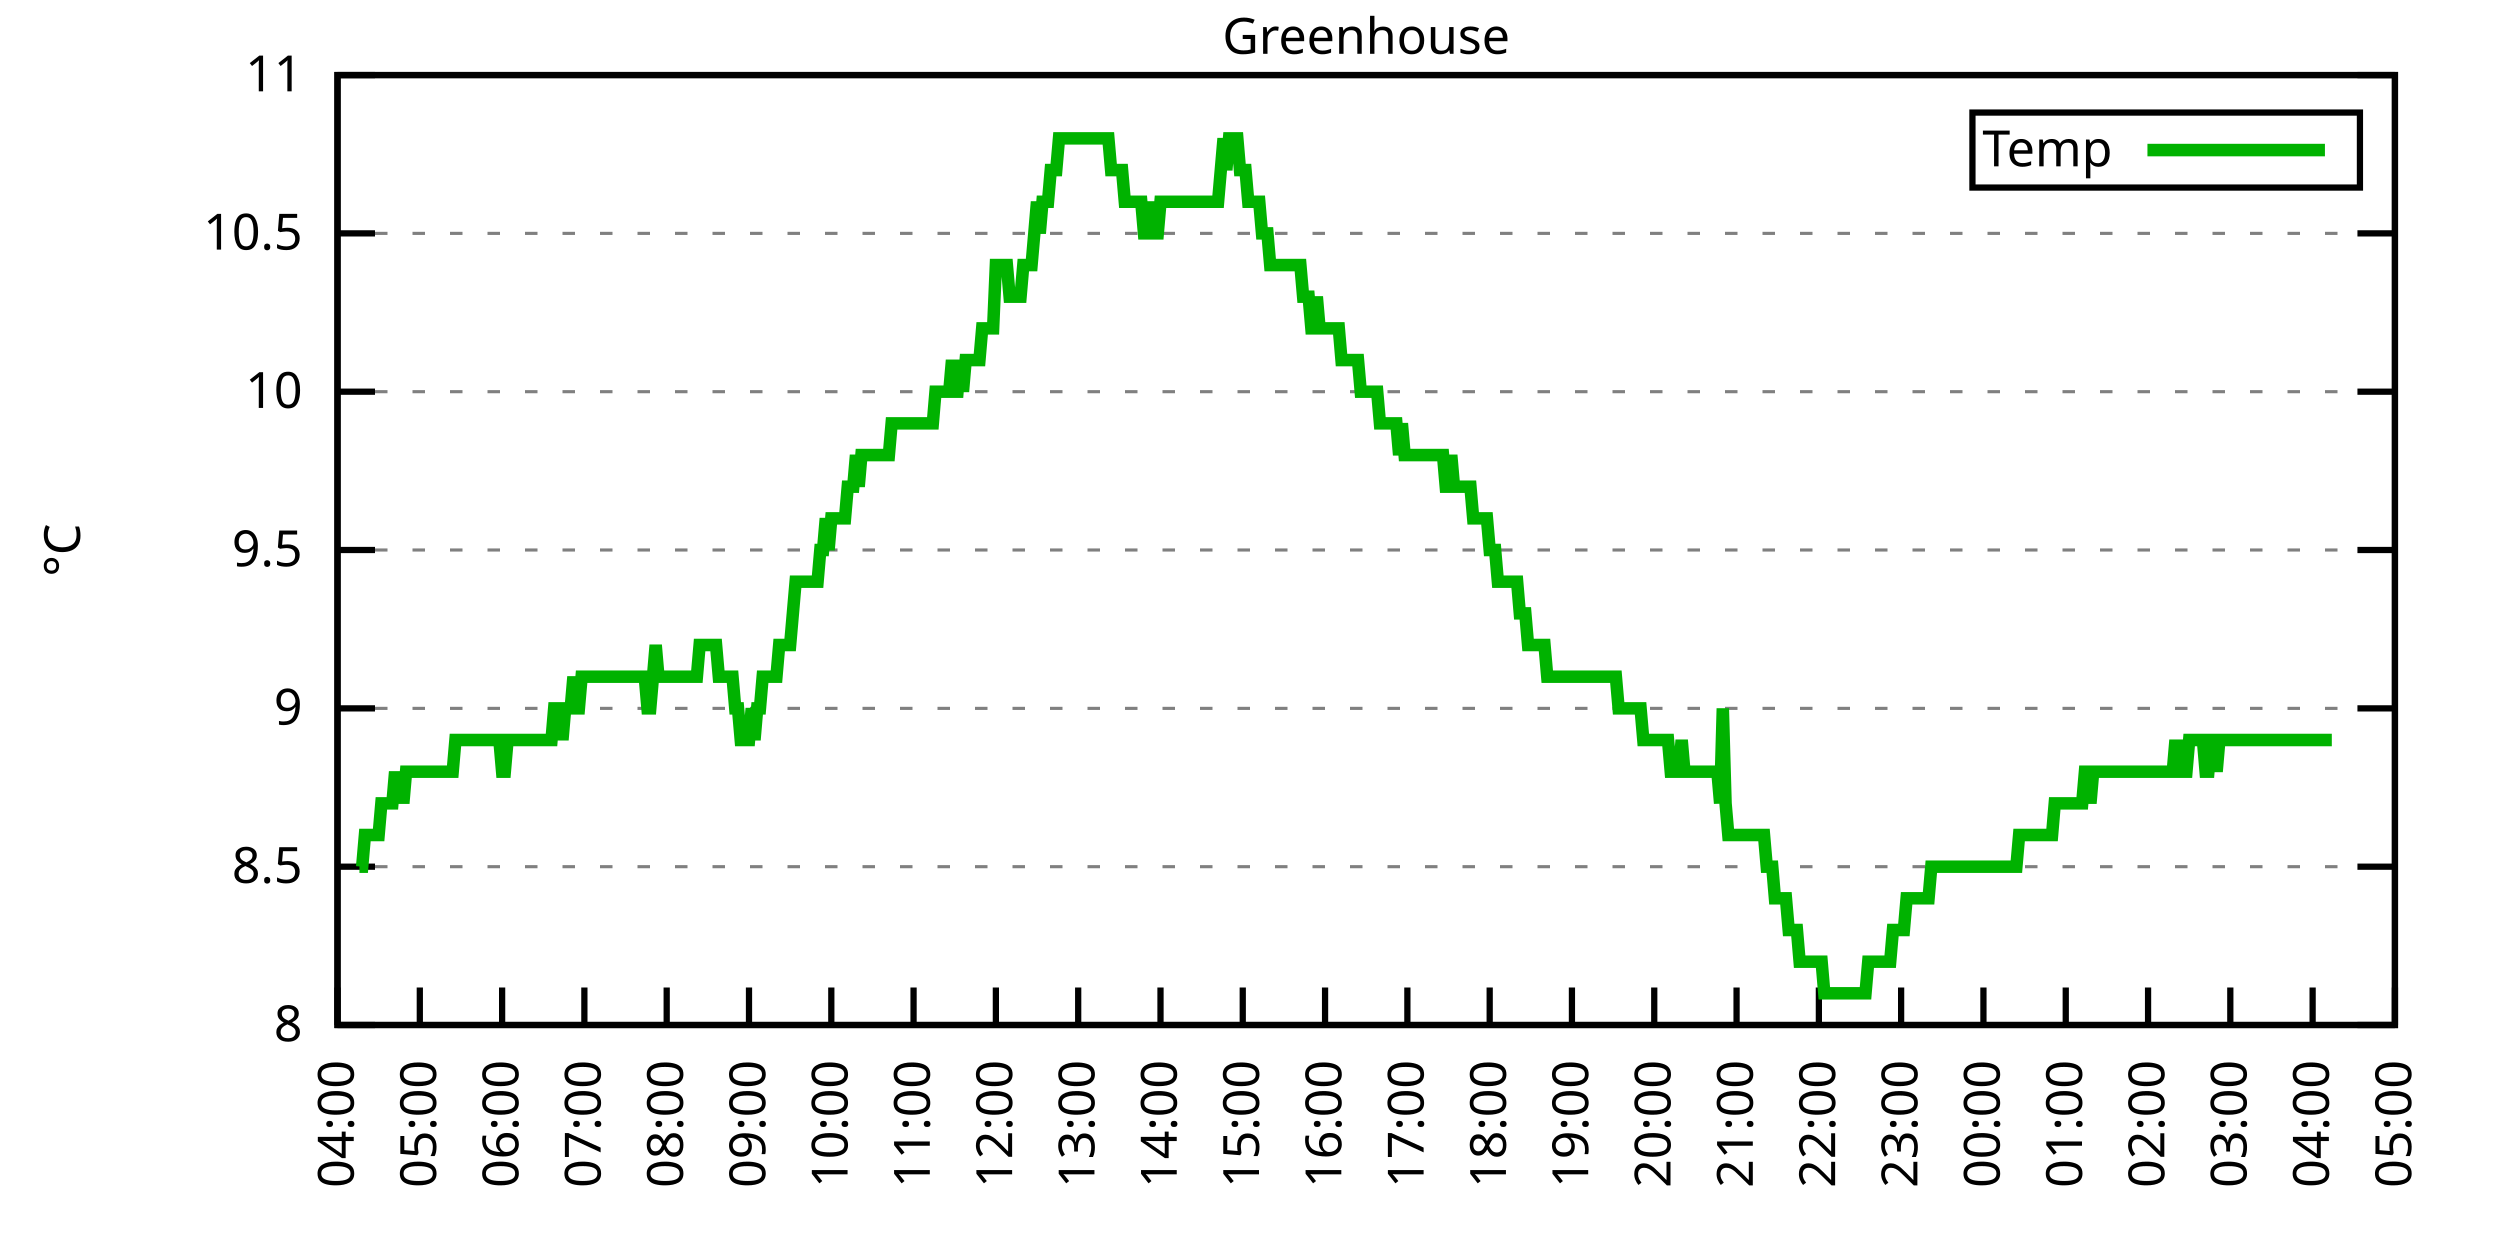
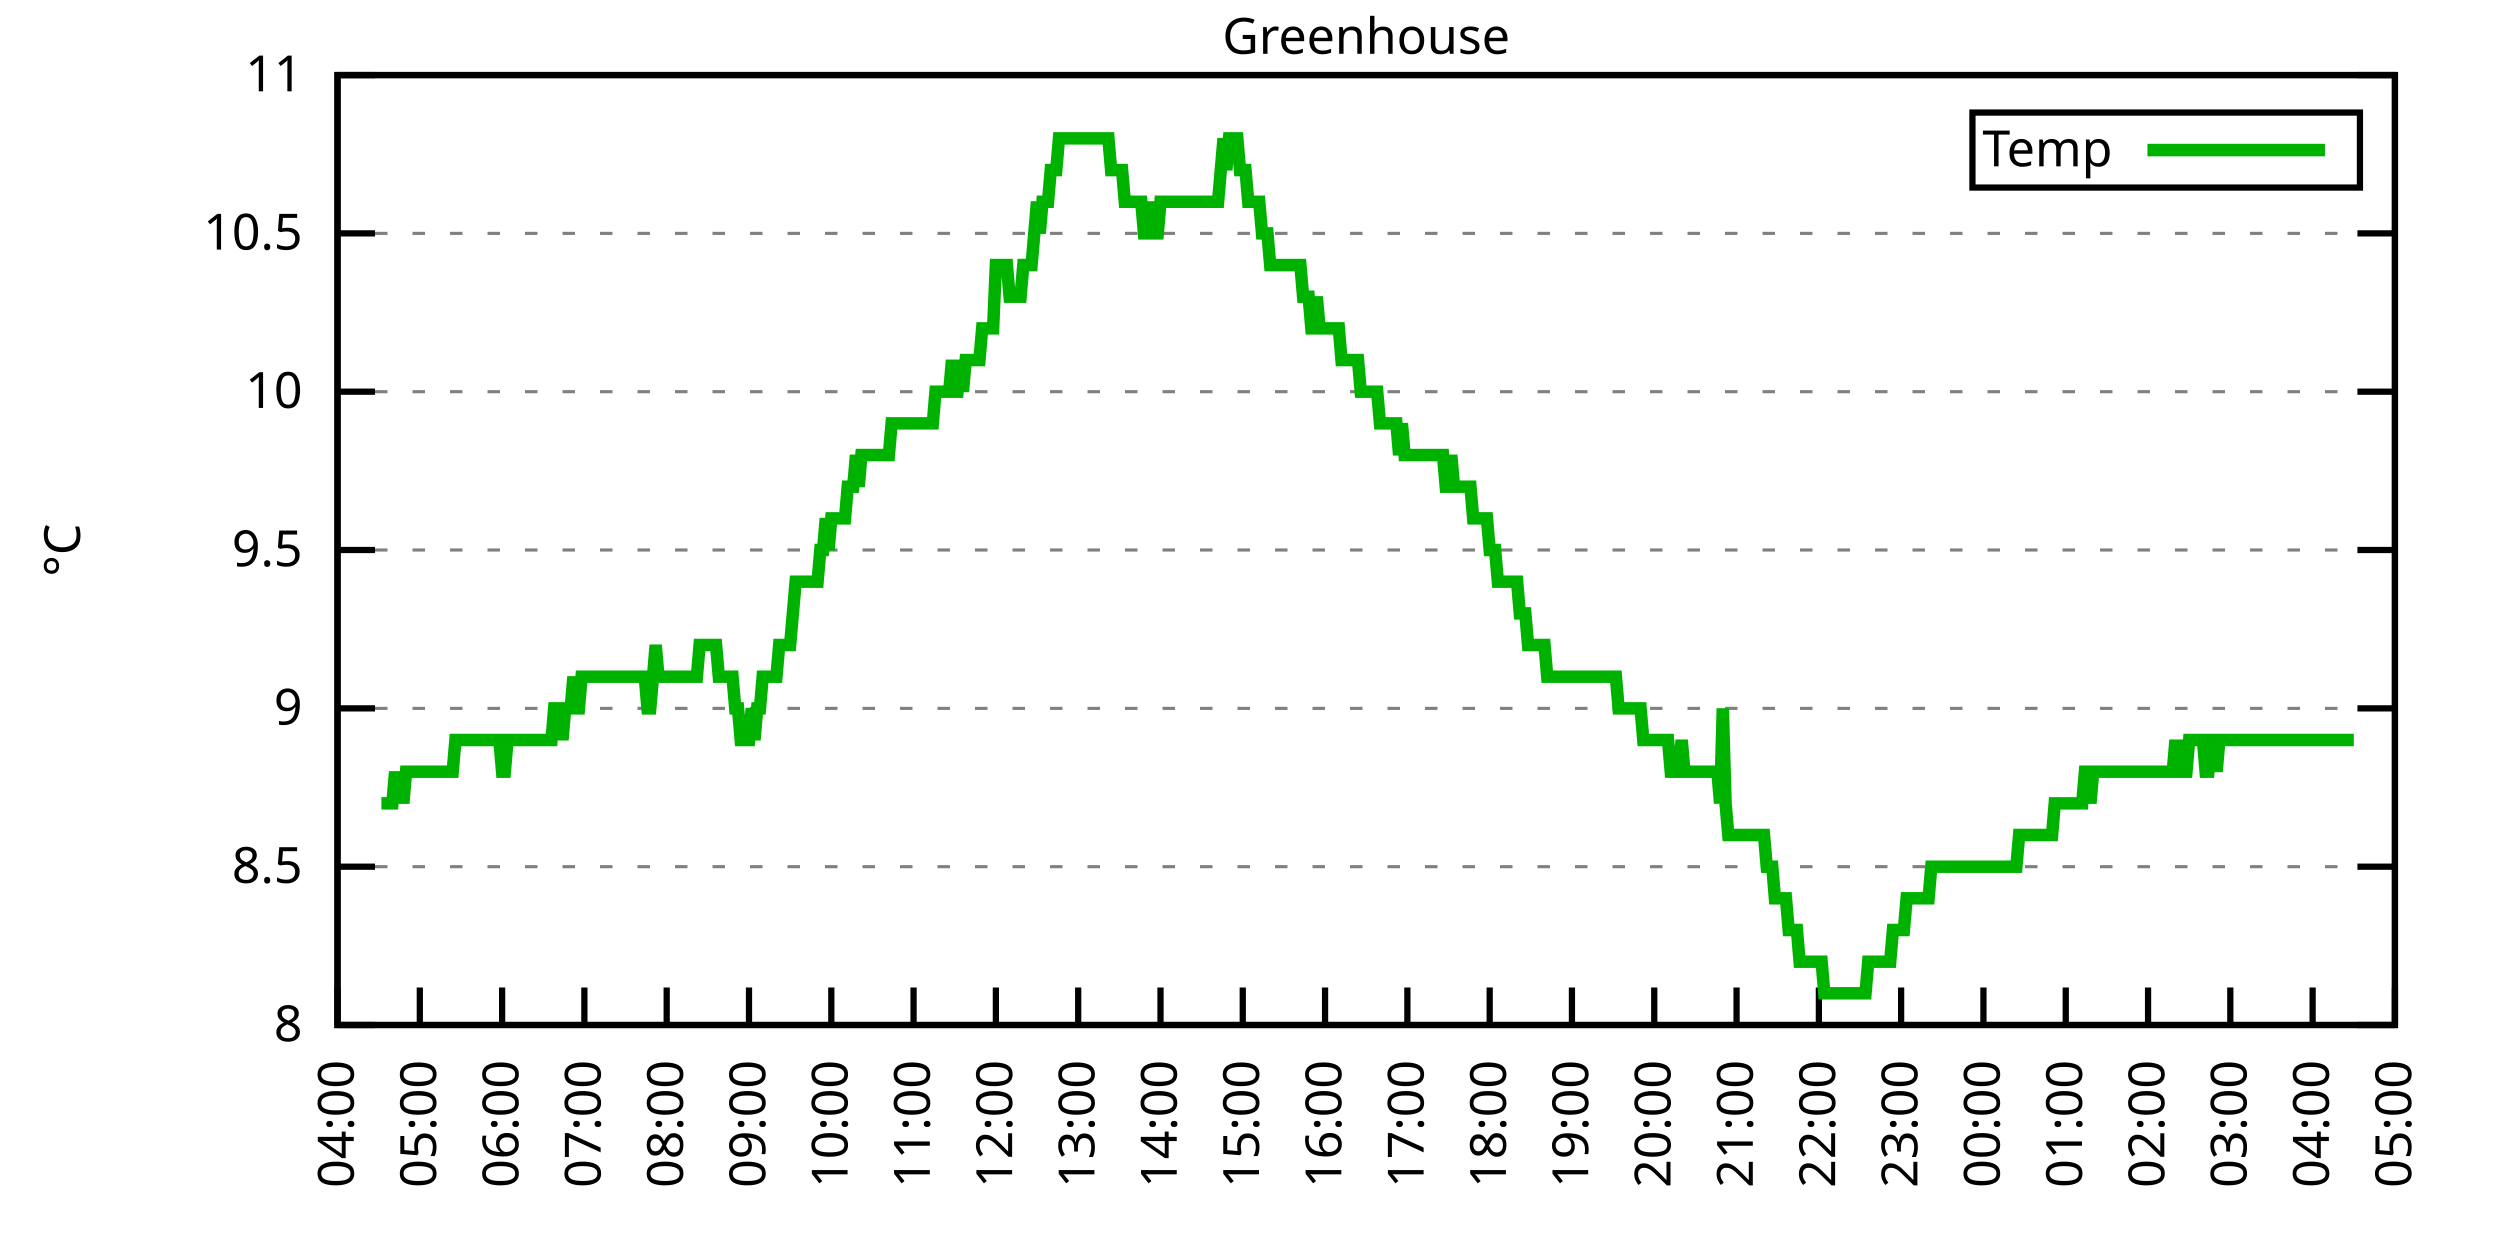
<svg xmlns="http://www.w3.org/2000/svg" xmlns:xlink="http://www.w3.org/1999/xlink" width="400" height="200" viewBox="0 0 400 200">
  <g id="gnuplot_canvas">
    <rect x="0" y="0" width="400" height="200" fill="none" />
    <defs>
      <circle id="gpDot" r="0.5" stroke-width="0.5" stroke="currentColor" />
      <path id="gpPt0" stroke-width="0.333" stroke="currentColor" d="M-1,0 h2 M0,-1 v2" />
      <path id="gpPt1" stroke-width="0.333" stroke="currentColor" d="M-1,-1 L1,1 M1,-1 L-1,1" />
      <path id="gpPt2" stroke-width="0.333" stroke="currentColor" d="M-1,0 L1,0 M0,-1 L0,1 M-1,-1 L1,1 M-1,1 L1,-1" />
      <rect id="gpPt3" stroke-width="0.333" stroke="currentColor" x="-1" y="-1" width="2" height="2" />
      <rect id="gpPt4" stroke-width="0.333" stroke="currentColor" fill="currentColor" x="-1" y="-1" width="2" height="2" />
      <circle id="gpPt5" stroke-width="0.333" stroke="currentColor" cx="0" cy="0" r="1" />
      <use xlink:href="#gpPt5" id="gpPt6" fill="currentColor" stroke="none" />
      <path id="gpPt7" stroke-width="0.333" stroke="currentColor" d="M0,-1.33 L-1.33,0.67 L1.33,0.67 z" />
      <use xlink:href="#gpPt7" id="gpPt8" fill="currentColor" stroke="none" />
      <use xlink:href="#gpPt7" id="gpPt9" stroke="currentColor" transform="rotate(180)" />
      <use xlink:href="#gpPt9" id="gpPt10" fill="currentColor" stroke="none" />
      <use xlink:href="#gpPt3" id="gpPt11" stroke="currentColor" transform="rotate(45)" />
      <use xlink:href="#gpPt11" id="gpPt12" fill="currentColor" stroke="none" />
      <path id="gpPt13" stroke-width="0.333" stroke="currentColor" d="M0,1.330 L1.265,0.411 L0.782,-1.067 L-0.782,-1.076 L-1.265,0.411 z" />
      <use xlink:href="#gpPt13" id="gpPt14" fill="currentColor" stroke="none" />
      <filter id="textbox" filterUnits="objectBoundingBox" x="0" y="0" height="1" width="1">
        <feFlood flood-color="white" flood-opacity="1" result="bgnd" />
        <feComposite in="SourceGraphic" in2="bgnd" operator="atop" />
      </filter>
      <filter id="greybox" filterUnits="objectBoundingBox" x="0" y="0" height="1" width="1">
        <feFlood flood-color="lightgrey" flood-opacity="1" result="grey" />
        <feComposite in="SourceGraphic" in2="grey" operator="atop" />
      </filter>
    </defs>
    <g fill="none" color="white" stroke="currentColor" stroke-width="1.00" stroke-linecap="butt" stroke-linejoin="miter">
</g>
    <g fill="none" color="black" stroke="currentColor" stroke-width="1.00" stroke-linecap="butt" stroke-linejoin="miter">
      <g stroke="none" shape-rendering="crispEdges">
        <polygon fill="rgb(255, 255, 255)" points="54.00,164.00 383.18,164.00 383.18,12.02 54.00,12.02 " />
      </g>
    </g>
    <g fill="none" color="black" stroke="currentColor" stroke-width="1.00" stroke-linecap="butt" stroke-linejoin="miter">
</g>
    <g fill="none" color="black" stroke="black" stroke-width="0.50" stroke-linecap="butt" stroke-linejoin="miter">
</g>
    <g fill="none" color="gray" stroke="currentColor" stroke-width="0.50" stroke-linecap="butt" stroke-linejoin="miter">
      <path stroke="gray" stroke-dasharray="2,4" class="gridline" d="M54.00,164.00 L383.19,164.00  " />
    </g>
    <g fill="none" color="gray" stroke="gray" stroke-width="1.00" stroke-linecap="butt" stroke-linejoin="miter">
</g>
    <g fill="none" color="black" stroke="currentColor" stroke-width="1.00" stroke-linecap="butt" stroke-linejoin="miter">
      <path stroke="black" d="M54.00,164.00 L60.00,164.00 M383.19,164.00 L377.19,164.00  " />
      <g transform="translate(48.40,166.60)" stroke="none" fill="black" font-family="Sans" font-size="8.00" text-anchor="end">
        <text>
          <tspan font-family="Sans"> 8</tspan>
        </text>
      </g>
    </g>
    <g fill="none" color="black" stroke="currentColor" stroke-width="1.00" stroke-linecap="butt" stroke-linejoin="miter">
</g>
    <g fill="none" color="black" stroke="black" stroke-width="0.50" stroke-linecap="butt" stroke-linejoin="miter">
</g>
    <g fill="none" color="gray" stroke="currentColor" stroke-width="0.50" stroke-linecap="butt" stroke-linejoin="miter">
      <path stroke="gray" stroke-dasharray="2,4" class="gridline" d="M54.00,138.67 L383.19,138.67  " />
    </g>
    <g fill="none" color="gray" stroke="gray" stroke-width="1.00" stroke-linecap="butt" stroke-linejoin="miter">
</g>
    <g fill="none" color="black" stroke="currentColor" stroke-width="1.00" stroke-linecap="butt" stroke-linejoin="miter">
      <path stroke="black" d="M54.00,138.67 L60.00,138.67 M383.19,138.67 L377.19,138.67  " />
      <g transform="translate(48.40,141.27)" stroke="none" fill="black" font-family="Sans" font-size="8.00" text-anchor="end">
        <text>
          <tspan font-family="Sans"> 8.5</tspan>
        </text>
      </g>
    </g>
    <g fill="none" color="black" stroke="currentColor" stroke-width="1.00" stroke-linecap="butt" stroke-linejoin="miter">
</g>
    <g fill="none" color="black" stroke="black" stroke-width="0.50" stroke-linecap="butt" stroke-linejoin="miter">
</g>
    <g fill="none" color="gray" stroke="currentColor" stroke-width="0.50" stroke-linecap="butt" stroke-linejoin="miter">
      <path stroke="gray" stroke-dasharray="2,4" class="gridline" d="M54.00,113.34 L383.19,113.34  " />
    </g>
    <g fill="none" color="gray" stroke="gray" stroke-width="1.00" stroke-linecap="butt" stroke-linejoin="miter">
</g>
    <g fill="none" color="black" stroke="currentColor" stroke-width="1.00" stroke-linecap="butt" stroke-linejoin="miter">
      <path stroke="black" d="M54.00,113.34 L60.00,113.34 M383.19,113.34 L377.19,113.34  " />
      <g transform="translate(48.40,115.94)" stroke="none" fill="black" font-family="Sans" font-size="8.00" text-anchor="end">
        <text>
          <tspan font-family="Sans"> 9</tspan>
        </text>
      </g>
    </g>
    <g fill="none" color="black" stroke="currentColor" stroke-width="1.00" stroke-linecap="butt" stroke-linejoin="miter">
</g>
    <g fill="none" color="black" stroke="black" stroke-width="0.50" stroke-linecap="butt" stroke-linejoin="miter">
</g>
    <g fill="none" color="gray" stroke="currentColor" stroke-width="0.50" stroke-linecap="butt" stroke-linejoin="miter">
      <path stroke="gray" stroke-dasharray="2,4" class="gridline" d="M54.00,88.00 L383.19,88.00  " />
    </g>
    <g fill="none" color="gray" stroke="gray" stroke-width="1.00" stroke-linecap="butt" stroke-linejoin="miter">
</g>
    <g fill="none" color="black" stroke="currentColor" stroke-width="1.00" stroke-linecap="butt" stroke-linejoin="miter">
      <path stroke="black" d="M54.00,88.00 L60.00,88.00 M383.19,88.00 L377.19,88.00  " />
      <g transform="translate(48.40,90.60)" stroke="none" fill="black" font-family="Sans" font-size="8.00" text-anchor="end">
        <text>
          <tspan font-family="Sans"> 9.5</tspan>
        </text>
      </g>
    </g>
    <g fill="none" color="black" stroke="currentColor" stroke-width="1.00" stroke-linecap="butt" stroke-linejoin="miter">
</g>
    <g fill="none" color="black" stroke="black" stroke-width="0.50" stroke-linecap="butt" stroke-linejoin="miter">
</g>
    <g fill="none" color="gray" stroke="currentColor" stroke-width="0.50" stroke-linecap="butt" stroke-linejoin="miter">
      <path stroke="gray" stroke-dasharray="2,4" class="gridline" d="M54.00,62.67 L383.19,62.67  " />
    </g>
    <g fill="none" color="gray" stroke="gray" stroke-width="1.00" stroke-linecap="butt" stroke-linejoin="miter">
</g>
    <g fill="none" color="black" stroke="currentColor" stroke-width="1.00" stroke-linecap="butt" stroke-linejoin="miter">
      <path stroke="black" d="M54.00,62.67 L60.00,62.67 M383.19,62.67 L377.19,62.67  " />
      <g transform="translate(48.40,65.27)" stroke="none" fill="black" font-family="Sans" font-size="8.00" text-anchor="end">
        <text>
          <tspan font-family="Sans"> 10</tspan>
        </text>
      </g>
    </g>
    <g fill="none" color="black" stroke="currentColor" stroke-width="1.00" stroke-linecap="butt" stroke-linejoin="miter">
</g>
    <g fill="none" color="black" stroke="black" stroke-width="0.50" stroke-linecap="butt" stroke-linejoin="miter">
</g>
    <g fill="none" color="gray" stroke="currentColor" stroke-width="0.50" stroke-linecap="butt" stroke-linejoin="miter">
      <path stroke="gray" stroke-dasharray="2,4" class="gridline" d="M54.00,37.34 L383.19,37.34  " />
    </g>
    <g fill="none" color="gray" stroke="gray" stroke-width="1.00" stroke-linecap="butt" stroke-linejoin="miter">
</g>
    <g fill="none" color="black" stroke="currentColor" stroke-width="1.00" stroke-linecap="butt" stroke-linejoin="miter">
      <path stroke="black" d="M54.00,37.34 L60.00,37.34 M383.19,37.34 L377.19,37.34  " />
      <g transform="translate(48.40,39.94)" stroke="none" fill="black" font-family="Sans" font-size="8.00" text-anchor="end">
        <text>
          <tspan font-family="Sans"> 10.5</tspan>
        </text>
      </g>
    </g>
    <g fill="none" color="black" stroke="currentColor" stroke-width="1.00" stroke-linecap="butt" stroke-linejoin="miter">
</g>
    <g fill="none" color="black" stroke="black" stroke-width="0.50" stroke-linecap="butt" stroke-linejoin="miter">
</g>
    <g fill="none" color="gray" stroke="currentColor" stroke-width="0.50" stroke-linecap="butt" stroke-linejoin="miter">
      <path stroke="gray" stroke-dasharray="2,4" class="gridline" d="M54.00,12.01 L383.19,12.01  " />
    </g>
    <g fill="none" color="gray" stroke="gray" stroke-width="1.00" stroke-linecap="butt" stroke-linejoin="miter">
</g>
    <g fill="none" color="black" stroke="currentColor" stroke-width="1.00" stroke-linecap="butt" stroke-linejoin="miter">
      <path stroke="black" d="M54.00,12.01 L60.00,12.01 M383.19,12.01 L377.19,12.01  " />
      <g transform="translate(48.40,14.61)" stroke="none" fill="black" font-family="Sans" font-size="8.00" text-anchor="end">
        <text>
          <tspan font-family="Sans"> 11</tspan>
        </text>
      </g>
    </g>
    <g fill="none" color="black" stroke="currentColor" stroke-width="1.00" stroke-linecap="butt" stroke-linejoin="miter">
      <path stroke="black" d="M54.00,164.00 L54.00,158.00  " />
      <g transform="translate(56.60,169.60) rotate(270.00)" stroke="none" fill="black" font-family="Sans" font-size="8.00" text-anchor="end">
        <text>
          <tspan font-family="Sans">04:00</tspan>
        </text>
      </g>
    </g>
    <g fill="none" color="black" stroke="currentColor" stroke-width="1.00" stroke-linecap="butt" stroke-linejoin="miter">
      <path stroke="black" d="M67.17,164.00 L67.17,158.00  " />
      <g transform="translate(69.77,169.60) rotate(270.00)" stroke="none" fill="black" font-family="Sans" font-size="8.00" text-anchor="end">
        <text>
          <tspan font-family="Sans">05:00</tspan>
        </text>
      </g>
    </g>
    <g fill="none" color="black" stroke="currentColor" stroke-width="1.00" stroke-linecap="butt" stroke-linejoin="miter">
      <path stroke="black" d="M80.34,164.00 L80.34,158.00  " />
      <g transform="translate(82.94,169.60) rotate(270.00)" stroke="none" fill="black" font-family="Sans" font-size="8.00" text-anchor="end">
        <text>
          <tspan font-family="Sans">06:00</tspan>
        </text>
      </g>
    </g>
    <g fill="none" color="black" stroke="currentColor" stroke-width="1.00" stroke-linecap="butt" stroke-linejoin="miter">
      <path stroke="black" d="M93.50,164.00 L93.50,158.00  " />
      <g transform="translate(96.10,169.60) rotate(270.00)" stroke="none" fill="black" font-family="Sans" font-size="8.00" text-anchor="end">
        <text>
          <tspan font-family="Sans">07:00</tspan>
        </text>
      </g>
    </g>
    <g fill="none" color="black" stroke="currentColor" stroke-width="1.00" stroke-linecap="butt" stroke-linejoin="miter">
      <path stroke="black" d="M106.67,164.00 L106.67,158.00  " />
      <g transform="translate(109.27,169.60) rotate(270.00)" stroke="none" fill="black" font-family="Sans" font-size="8.00" text-anchor="end">
        <text>
          <tspan font-family="Sans">08:00</tspan>
        </text>
      </g>
    </g>
    <g fill="none" color="black" stroke="currentColor" stroke-width="1.00" stroke-linecap="butt" stroke-linejoin="miter">
      <path stroke="black" d="M119.84,164.00 L119.84,158.00  " />
      <g transform="translate(122.44,169.60) rotate(270.00)" stroke="none" fill="black" font-family="Sans" font-size="8.00" text-anchor="end">
        <text>
          <tspan font-family="Sans">09:00</tspan>
        </text>
      </g>
    </g>
    <g fill="none" color="black" stroke="currentColor" stroke-width="1.00" stroke-linecap="butt" stroke-linejoin="miter">
      <path stroke="black" d="M133.01,164.00 L133.01,158.00  " />
      <g transform="translate(135.61,169.60) rotate(270.00)" stroke="none" fill="black" font-family="Sans" font-size="8.00" text-anchor="end">
        <text>
          <tspan font-family="Sans">10:00</tspan>
        </text>
      </g>
    </g>
    <g fill="none" color="black" stroke="currentColor" stroke-width="1.00" stroke-linecap="butt" stroke-linejoin="miter">
      <path stroke="black" d="M146.17,164.00 L146.17,158.00  " />
      <g transform="translate(148.77,169.60) rotate(270.00)" stroke="none" fill="black" font-family="Sans" font-size="8.00" text-anchor="end">
        <text>
          <tspan font-family="Sans">11:00</tspan>
        </text>
      </g>
    </g>
    <g fill="none" color="black" stroke="currentColor" stroke-width="1.00" stroke-linecap="butt" stroke-linejoin="miter">
      <path stroke="black" d="M159.34,164.00 L159.34,158.00  " />
      <g transform="translate(161.94,169.60) rotate(270.00)" stroke="none" fill="black" font-family="Sans" font-size="8.00" text-anchor="end">
        <text>
          <tspan font-family="Sans">12:00</tspan>
        </text>
      </g>
    </g>
    <g fill="none" color="black" stroke="currentColor" stroke-width="1.00" stroke-linecap="butt" stroke-linejoin="miter">
      <path stroke="black" d="M172.51,164.00 L172.51,158.00  " />
      <g transform="translate(175.11,169.60) rotate(270.00)" stroke="none" fill="black" font-family="Sans" font-size="8.00" text-anchor="end">
        <text>
          <tspan font-family="Sans">13:00</tspan>
        </text>
      </g>
    </g>
    <g fill="none" color="black" stroke="currentColor" stroke-width="1.00" stroke-linecap="butt" stroke-linejoin="miter">
      <path stroke="black" d="M185.68,164.00 L185.68,158.00  " />
      <g transform="translate(188.28,169.60) rotate(270.00)" stroke="none" fill="black" font-family="Sans" font-size="8.00" text-anchor="end">
        <text>
          <tspan font-family="Sans">14:00</tspan>
        </text>
      </g>
    </g>
    <g fill="none" color="black" stroke="currentColor" stroke-width="1.00" stroke-linecap="butt" stroke-linejoin="miter">
      <path stroke="black" d="M198.84,164.00 L198.84,158.00  " />
      <g transform="translate(201.44,169.60) rotate(270.00)" stroke="none" fill="black" font-family="Sans" font-size="8.00" text-anchor="end">
        <text>
          <tspan font-family="Sans">15:00</tspan>
        </text>
      </g>
    </g>
    <g fill="none" color="black" stroke="currentColor" stroke-width="1.00" stroke-linecap="butt" stroke-linejoin="miter">
      <path stroke="black" d="M212.01,164.00 L212.01,158.00  " />
      <g transform="translate(214.61,169.60) rotate(270.00)" stroke="none" fill="black" font-family="Sans" font-size="8.00" text-anchor="end">
        <text>
          <tspan font-family="Sans">16:00</tspan>
        </text>
      </g>
    </g>
    <g fill="none" color="black" stroke="currentColor" stroke-width="1.00" stroke-linecap="butt" stroke-linejoin="miter">
      <path stroke="black" d="M225.18,164.00 L225.18,158.00  " />
      <g transform="translate(227.78,169.60) rotate(270.00)" stroke="none" fill="black" font-family="Sans" font-size="8.00" text-anchor="end">
        <text>
          <tspan font-family="Sans">17:00</tspan>
        </text>
      </g>
    </g>
    <g fill="none" color="black" stroke="currentColor" stroke-width="1.00" stroke-linecap="butt" stroke-linejoin="miter">
      <path stroke="black" d="M238.35,164.00 L238.35,158.00  " />
      <g transform="translate(240.95,169.60) rotate(270.00)" stroke="none" fill="black" font-family="Sans" font-size="8.00" text-anchor="end">
        <text>
          <tspan font-family="Sans">18:00</tspan>
        </text>
      </g>
    </g>
    <g fill="none" color="black" stroke="currentColor" stroke-width="1.00" stroke-linecap="butt" stroke-linejoin="miter">
      <path stroke="black" d="M251.51,164.00 L251.51,158.00  " />
      <g transform="translate(254.11,169.60) rotate(270.00)" stroke="none" fill="black" font-family="Sans" font-size="8.00" text-anchor="end">
        <text>
          <tspan font-family="Sans">19:00</tspan>
        </text>
      </g>
    </g>
    <g fill="none" color="black" stroke="currentColor" stroke-width="1.00" stroke-linecap="butt" stroke-linejoin="miter">
      <path stroke="black" d="M264.68,164.00 L264.68,158.00  " />
      <g transform="translate(267.28,169.60) rotate(270.00)" stroke="none" fill="black" font-family="Sans" font-size="8.00" text-anchor="end">
        <text>
          <tspan font-family="Sans">20:00</tspan>
        </text>
      </g>
    </g>
    <g fill="none" color="black" stroke="currentColor" stroke-width="1.00" stroke-linecap="butt" stroke-linejoin="miter">
      <path stroke="black" d="M277.85,164.00 L277.85,158.00  " />
      <g transform="translate(280.45,169.60) rotate(270.00)" stroke="none" fill="black" font-family="Sans" font-size="8.00" text-anchor="end">
        <text>
          <tspan font-family="Sans">21:00</tspan>
        </text>
      </g>
    </g>
    <g fill="none" color="black" stroke="currentColor" stroke-width="1.00" stroke-linecap="butt" stroke-linejoin="miter">
      <path stroke="black" d="M291.02,164.00 L291.02,158.00  " />
      <g transform="translate(293.62,169.60) rotate(270.00)" stroke="none" fill="black" font-family="Sans" font-size="8.00" text-anchor="end">
        <text>
          <tspan font-family="Sans">22:00</tspan>
        </text>
      </g>
    </g>
    <g fill="none" color="black" stroke="currentColor" stroke-width="1.00" stroke-linecap="butt" stroke-linejoin="miter">
      <path stroke="black" d="M304.18,164.00 L304.18,158.00  " />
      <g transform="translate(306.78,169.60) rotate(270.00)" stroke="none" fill="black" font-family="Sans" font-size="8.00" text-anchor="end">
        <text>
          <tspan font-family="Sans">23:00</tspan>
        </text>
      </g>
    </g>
    <g fill="none" color="black" stroke="currentColor" stroke-width="1.00" stroke-linecap="butt" stroke-linejoin="miter">
      <path stroke="black" d="M317.35,164.00 L317.35,158.00  " />
      <g transform="translate(319.95,169.60) rotate(270.00)" stroke="none" fill="black" font-family="Sans" font-size="8.00" text-anchor="end">
        <text>
          <tspan font-family="Sans">00:00</tspan>
        </text>
      </g>
    </g>
    <g fill="none" color="black" stroke="currentColor" stroke-width="1.00" stroke-linecap="butt" stroke-linejoin="miter">
      <path stroke="black" d="M330.52,164.00 L330.52,158.00  " />
      <g transform="translate(333.12,169.60) rotate(270.00)" stroke="none" fill="black" font-family="Sans" font-size="8.00" text-anchor="end">
        <text>
          <tspan font-family="Sans">01:00</tspan>
        </text>
      </g>
    </g>
    <g fill="none" color="black" stroke="currentColor" stroke-width="1.00" stroke-linecap="butt" stroke-linejoin="miter">
      <path stroke="black" d="M343.69,164.00 L343.69,158.00  " />
      <g transform="translate(346.29,169.60) rotate(270.00)" stroke="none" fill="black" font-family="Sans" font-size="8.00" text-anchor="end">
        <text>
          <tspan font-family="Sans">02:00</tspan>
        </text>
      </g>
    </g>
    <g fill="none" color="black" stroke="currentColor" stroke-width="1.00" stroke-linecap="butt" stroke-linejoin="miter">
      <path stroke="black" d="M356.85,164.00 L356.85,158.00  " />
      <g transform="translate(359.45,169.60) rotate(270.00)" stroke="none" fill="black" font-family="Sans" font-size="8.00" text-anchor="end">
        <text>
          <tspan font-family="Sans">03:00</tspan>
        </text>
      </g>
    </g>
    <g fill="none" color="black" stroke="currentColor" stroke-width="1.00" stroke-linecap="butt" stroke-linejoin="miter">
      <path stroke="black" d="M370.02,164.00 L370.02,158.00  " />
      <g transform="translate(372.62,169.60) rotate(270.00)" stroke="none" fill="black" font-family="Sans" font-size="8.00" text-anchor="end">
        <text>
          <tspan font-family="Sans">04:00</tspan>
        </text>
      </g>
    </g>
    <g fill="none" color="black" stroke="currentColor" stroke-width="1.00" stroke-linecap="butt" stroke-linejoin="miter">
      <path stroke="black" d="M383.19,164.00 L383.19,158.00  " />
      <g transform="translate(385.79,169.60) rotate(270.00)" stroke="none" fill="black" font-family="Sans" font-size="8.00" text-anchor="end">
        <text>
          <tspan font-family="Sans">05:00</tspan>
        </text>
      </g>
    </g>
    <g fill="none" color="black" stroke="currentColor" stroke-width="1.00" stroke-linecap="butt" stroke-linejoin="miter">
</g>
    <g fill="none" color="black" stroke="currentColor" stroke-width="1.00" stroke-linecap="butt" stroke-linejoin="miter">
      <path stroke="black" d="M54.00,12.01 L54.00,164.00 L383.19,164.00 L383.19,12.01 L54.00,12.01 Z  " />
    </g>
    <g fill="none" color="black" stroke="currentColor" stroke-width="1.00" stroke-linecap="butt" stroke-linejoin="miter">
</g>
    <g fill="none" color="black" stroke="currentColor" stroke-width="1.00" stroke-linecap="butt" stroke-linejoin="miter">
      <path stroke="black" d="M315.59,30.01 L315.59,18.01 L377.59,18.01 L377.59,30.01 L315.59,30.01 Z  " />
    </g>
    <g id="Greenhouse_plot_1">
      <g fill="none" color="white" stroke="black" stroke-width="2.00" stroke-linecap="butt" stroke-linejoin="miter">
</g>
      <g fill="none" color="black" stroke="currentColor" stroke-width="2.00" stroke-linecap="butt" stroke-linejoin="miter">
        <g transform="translate(337.99,26.61)" stroke="none" fill="black" font-family="Sans" font-size="8.00" text-anchor="end">
          <text>
            <tspan font-family="Sans">Temp</tspan>
          </text>
        </g>
      </g>
      <g fill="none" color="black" stroke="currentColor" stroke-width="2.00" stroke-linecap="butt" stroke-linejoin="miter">
-         <path stroke="rgb(  0, 178,   0)" d="M343.59,24.01 L371.99,24.01 M57.51,138.67 L57.95,138.67 L58.39,133.60 L58.83,133.60 L59.27,133.60 L59.71,133.60   L60.14,133.60 L60.58,133.60 L61.02,128.54 L61.46,128.54 L61.90,128.54 L62.34,128.54 L62.78,128.54 L63.22,123.47   L63.66,128.54 L64.10,123.47 L64.53,128.54 L64.97,123.47 L65.41,123.47 L65.85,123.47 L66.29,123.47 L66.73,123.47   L67.17,123.47 L67.61,123.47 L68.05,123.47 L68.48,123.47 L68.92,123.47 L69.36,123.47 L69.80,123.47 L70.24,123.47   L70.68,123.47 L71.12,123.47 L71.56,123.47 L72.00,123.47 L72.43,123.47 L72.87,118.40 L73.31,118.40 L73.75,118.40   L74.19,118.40 L74.63,118.40 L75.07,118.40 L75.51,118.40 L75.95,118.40 L76.38,118.40 L76.82,118.40 L77.26,118.40   L77.70,118.40 L78.14,118.40 L78.58,118.40 L79.02,118.40 L79.46,118.40 L79.90,118.40 L80.34,123.47 L80.77,123.47   L81.21,118.40 L81.65,118.40 L82.09,118.40 L82.53,118.40 L82.97,118.40 L83.41,118.40 L83.85,118.40 L84.29,118.40   L84.72,118.40 L85.16,118.40 L85.60,118.40 L86.04,118.40 L86.48,118.40 L86.92,118.40 L87.36,118.40 L87.80,118.40   L88.24,118.40 L88.67,113.34 L89.11,113.34 L89.55,113.34 L89.99,118.40 L90.43,113.34 L90.87,113.34 L91.31,113.34   L91.75,108.27 L92.19,113.34 L92.62,113.34 L93.06,108.27 L93.50,108.27 L93.94,108.27 L94.38,108.27 L94.82,108.27   L95.26,108.27 L95.70,108.27 L96.14,108.27 L96.58,108.27 L97.01,108.27 L97.45,108.27 L97.89,108.27 L98.33,108.27   L98.77,108.27 L99.21,108.27 L99.65,108.27 L100.09,108.27 L100.53,108.27 L100.96,108.27 L101.40,108.27 L101.84,108.27   L102.28,108.27 L102.72,108.27 L103.16,108.27 L103.60,113.34 L104.04,113.34 L104.48,108.27 L104.91,103.20 L105.35,108.27   L105.79,108.27 L106.23,108.27 L106.67,108.27 L107.11,108.27 L107.55,108.27 L107.99,108.27 L108.43,108.27 L108.87,108.27   L109.30,108.27 L109.74,108.27 L110.18,108.27 L110.62,108.27 L111.06,108.27 L111.50,108.27 L111.94,103.20 L112.38,103.20   L112.82,103.20 L113.25,103.20 L113.69,103.20 L114.13,103.20 L114.57,103.20 L115.01,108.27 L115.45,108.27 L115.89,108.27   L116.33,108.27 L116.77,108.27 L117.20,108.27 L117.64,113.34 L118.08,113.34 L118.52,118.40 L118.96,118.40 L119.40,118.40   L119.84,118.40 L120.28,113.34 L120.72,118.40 L121.15,113.34 L121.59,113.34 L122.03,108.27 L122.47,108.27 L122.91,108.27   L123.35,108.27 L123.79,108.27 L124.23,108.27 L124.67,103.20 L125.11,103.20 L125.54,103.20 L125.98,103.20 L126.42,103.20   L126.86,98.14 L127.30,93.07 L127.74,93.07 L128.18,93.07 L128.62,93.07 L129.06,93.07 L129.49,93.07 L129.93,93.07   L130.37,93.07 L130.81,93.07 L131.25,88.00 L131.69,88.00 L132.13,82.94 L132.57,88.00 L133.01,82.94 L133.44,82.94   L133.88,82.94 L134.32,82.94 L134.76,82.94 L135.20,82.94 L135.64,77.87 L136.08,77.87 L136.52,77.87 L136.96,72.81   L137.39,77.87 L137.83,72.81 L138.27,72.81 L138.71,72.81 L139.15,72.81 L139.59,72.81 L140.03,72.81 L140.47,72.81   L140.91,72.81 L141.35,72.81 L141.78,72.81 L142.22,72.81 L142.66,67.74 L143.10,67.74 L143.54,67.74 L143.98,67.74   L144.42,67.74 L144.86,67.74 L145.30,67.74 L145.73,67.74 L146.17,67.74 L146.61,67.74 L147.05,67.74 L147.49,67.74   L147.93,67.74 L148.37,67.74 L148.81,67.74 L149.25,67.74 L149.68,62.67 L150.12,62.67 L150.56,62.67 L151.00,62.67   L151.44,62.67 L151.88,62.67 L152.32,57.61 L152.76,62.67 L153.20,62.67 L153.63,57.61 L154.07,62.67 L154.51,57.61   L154.95,57.61 L155.39,57.61 L155.83,57.61 L156.27,57.61 L156.71,57.61 L157.15,52.54 L157.59,52.54 L158.02,52.54   L158.46,52.54 L158.90,52.54 L159.34,42.41 L159.78,42.41 L160.22,42.41 L160.66,42.41 L161.10,42.41 L161.54,47.47   L161.97,47.47 L162.41,47.47 L162.85,47.47 L163.29,47.47 L163.73,42.41 L164.17,42.41 L164.61,42.41 L165.05,42.41   L165.49,37.34 L165.92,32.28 L166.36,37.34 L166.80,32.28 L167.24,32.28 L167.68,32.28 L168.12,27.21 L168.56,27.21   L169.00,27.21 L169.44,22.14 L169.87,22.14 L170.31,22.14 L170.75,22.14 L171.19,22.14 L171.63,22.14 L172.07,22.14   L172.51,22.14 L172.95,22.14 L173.39,22.14 L173.83,22.14 L174.26,22.14 L174.70,22.14 L175.14,22.14 L175.58,22.14   L176.02,22.14 L176.46,22.14 L176.90,22.14 L177.34,22.14 L177.78,27.21 L178.21,27.21 L178.65,27.21 L179.09,27.21   L179.53,27.21 L179.97,32.28 L180.41,32.28 L180.85,32.28 L181.29,32.28 L181.73,32.28 L182.16,32.28 L182.60,32.28   L183.04,37.34 L183.48,37.34 L183.92,32.28 L184.36,37.34 L184.80,37.34 L185.24,37.34 L185.68,32.28 L186.11,32.28   L186.55,32.28 L186.99,32.28 L187.43,32.28 L187.87,32.28 L188.31,32.28 L188.75,32.28 L189.19,32.28 L189.63,32.28   L190.07,32.28 L190.50,32.28 L190.94,32.28 L191.38,32.28 L191.82,32.28 L192.26,32.28 L192.70,32.28 L193.14,32.28   L193.58,32.28 L194.02,32.28 L194.45,32.28 L194.89,32.28 L195.33,27.21 L195.77,22.14 L196.21,27.21 L196.65,22.14   L197.09,22.14 L197.53,22.14 L197.97,22.14 L198.40,27.21 L198.84,27.21 L199.28,27.21 L199.72,32.28 L200.16,32.28   L200.60,32.28 L201.04,32.28 L201.48,32.28 L201.92,37.34 L202.35,37.34 L202.79,37.34 L203.23,42.41 L203.67,42.41   L204.11,42.41 L204.55,42.41 L204.99,42.41 L205.43,42.41 L205.87,42.41 L206.31,42.41 L206.74,42.41 L207.18,42.41   L207.62,42.41 L208.06,42.41 L208.50,47.47 L208.94,47.47 L209.38,47.47 L209.82,52.54 L210.26,52.54 L210.69,47.47   L211.13,52.54 L211.57,52.54 L212.01,52.54 L212.45,52.54 L212.89,52.54 L213.33,52.54 L213.77,52.54 L214.21,52.54   L214.64,57.61 L215.08,57.61 L215.52,57.61 L215.96,57.61 L216.40,57.61 L216.84,57.61 L217.28,57.61 L217.72,62.67   L218.16,62.67 L218.60,62.67 L219.03,62.67 L219.47,62.67 L219.91,62.67 L220.35,62.67 L220.79,67.74 L221.23,67.74   L221.67,67.74 L222.11,67.74 L222.55,67.74 L222.98,67.74 L223.42,67.74 L223.86,72.81 L224.30,67.74 L224.74,72.81   L225.18,72.81 L225.62,72.81 L226.06,72.81 L226.50,72.81 L226.93,72.81 L227.37,72.81 L227.81,72.81 L228.25,72.81   L228.69,72.81 L229.13,72.81 L229.57,72.81 L230.01,72.81 L230.45,72.81 L230.88,72.81 L231.32,77.87 L231.76,77.87   L232.20,72.81 L232.64,77.87 L233.08,77.87 L233.52,77.87 L233.96,77.87 L234.40,77.87 L234.84,77.87 L235.27,77.87   L235.71,82.94 L236.15,82.94 L236.59,82.94 L237.03,82.94 L237.47,82.94 L237.91,82.94 L238.35,88.00 L238.79,88.00   L239.22,88.00 L239.66,93.07 L240.10,93.07 L240.54,93.07 L240.98,93.07 L241.42,93.07 L241.86,93.07 L242.30,93.07   L242.74,93.07 L243.17,98.14 L243.61,98.14 L244.05,98.14 L244.49,103.20 L244.93,103.20 L245.37,103.20 L245.81,103.20   L246.25,103.20 L246.69,103.20 L247.12,103.20 L247.56,108.27 L248.00,108.27 L248.44,108.27 L248.88,108.27 L249.32,108.27   L249.76,108.27 L250.20,108.27 L250.64,108.27 L251.08,108.27 L251.51,108.27 L251.95,108.27 L252.39,108.27 L252.83,108.27   L253.27,108.27 L253.71,108.27 L254.15,108.27 L254.59,108.27 L255.03,108.27 L255.46,108.27 L255.90,108.27 L256.34,108.27   L256.78,108.27 L257.22,108.27 L257.66,108.27 L258.10,108.27 L258.54,108.27 L258.98,113.34 L259.41,113.34 L259.85,113.34   L260.29,113.34 L260.73,113.34 L261.17,113.34 L261.61,113.34 L262.05,113.34 L262.49,113.34 L262.93,118.40 L263.36,118.40   L263.80,118.40 L264.24,118.40 L264.68,118.40 L265.12,118.40 L265.56,118.40 L266.00,118.40 L266.44,118.40 L266.88,118.40   L267.32,123.47 L267.75,123.47 L268.19,123.47 L268.63,123.47 L269.07,118.40 L269.51,123.47 L269.95,123.47 L270.39,123.47   L270.83,123.47 L271.27,123.47 L271.70,123.47 L272.14,123.47 L272.58,123.47 L273.02,123.47 L273.46,123.47 L273.90,123.47   L274.34,123.47 L274.78,123.47 L275.22,128.54 L275.65,113.34 L276.09,128.54 L276.53,133.60 L276.97,133.60 L277.41,133.60   L277.85,133.60 L278.29,133.60 L278.73,133.60 L279.17,133.60 L279.60,133.60 L280.04,133.60 L280.48,133.60 L280.92,133.60   L281.36,133.60 L281.80,133.60 L282.24,133.60 L282.68,138.67 L283.12,138.67 L283.56,138.67 L283.99,143.73 L284.43,143.73   L284.87,143.73 L285.31,143.73 L285.75,143.73 L286.19,148.80 L286.63,148.80 L287.07,148.80 L287.51,148.80 L287.94,153.87   L288.38,153.87 L288.82,153.87 L289.26,153.87 L289.70,153.87 L290.14,153.87 L290.58,153.87 L291.02,153.87 L291.46,153.87   L291.89,158.93 L292.33,158.93 L292.77,158.93 L293.21,158.93 L293.65,158.93 L294.09,158.93 L294.53,158.93 L294.97,158.93   L295.41,158.93 L295.84,158.93 L296.28,158.93 L296.72,158.93 L297.16,158.93 L297.60,158.93 L298.04,158.93 L298.48,158.93   L298.92,153.87 L299.36,153.87 L299.80,153.87 L300.23,153.87 L300.67,153.87 L301.11,153.87 L301.55,153.87 L301.99,153.87   L302.43,153.87 L302.87,148.80 L303.31,148.80 L303.75,148.80 L304.18,148.80 L304.62,148.80 L305.06,143.73 L305.50,143.73   L305.94,143.73 L306.38,143.73 L306.82,143.73 L307.26,143.73 L307.70,143.73 L308.13,143.73 L308.57,143.73 L309.01,138.67   L309.45,138.67 L309.89,138.67 L310.33,138.67 L310.77,138.67 L311.21,138.67 L311.65,138.67 L312.08,138.67 L312.52,138.67   L312.96,138.67 L313.40,138.67 L313.84,138.67 L314.28,138.67 L314.72,138.67 L315.16,138.67 L315.60,138.67 L316.04,138.67   L316.47,138.67 L316.91,138.67 L317.35,138.67 L317.79,138.67 L318.23,138.67 L318.67,138.67 L319.11,138.67 L319.55,138.67   L319.99,138.67 L320.42,138.67 L320.86,138.67 L321.30,138.67 L321.74,138.67 L322.18,138.67 L322.62,138.67 L323.06,133.60   L323.50,133.60 L323.94,133.60 L324.37,133.60 L324.81,133.60 L325.25,133.60 L325.69,133.60 L326.13,133.60 L326.57,133.60   L327.01,133.60 L327.45,133.60 L327.89,133.60 L328.33,133.60 L328.76,128.54 L329.20,128.54 L329.64,128.54 L330.08,128.54   L330.52,128.54 L330.96,128.54 L331.40,128.54 L331.84,128.54 L332.28,128.54 L332.71,128.54 L333.15,128.54 L333.59,123.47   L334.03,123.47 L334.47,128.54 L334.91,123.47 L335.35,123.47 L335.79,123.47 L336.23,123.47 L336.66,123.47 L337.10,123.47   L337.54,123.47 L337.98,123.47 L338.42,123.47 L338.86,123.47 L339.30,123.47 L339.74,123.47 L340.18,123.47 L340.61,123.47   L341.05,123.47 L341.49,123.47 L341.93,123.47 L342.37,123.47 L342.81,123.47 L343.25,123.47 L343.69,123.47 L344.13,123.47   L344.57,123.47 L345.00,123.47 L345.44,123.47 L345.88,123.47 L346.32,123.47 L346.76,123.47 L347.20,123.47 L347.64,123.47   L348.08,118.40 L348.52,123.47 L348.95,118.40 L349.39,123.47 L349.83,123.47 L350.27,118.40 L350.71,118.40 L351.15,118.40   L351.59,118.40 L352.03,118.40 L352.47,118.40 L352.90,123.47 L353.34,123.47 L353.78,118.40 L354.22,118.40 L354.66,123.47   L355.10,118.40 L355.54,118.40 L355.98,118.40 L356.42,118.40 L356.85,118.40 L357.29,118.40 L357.73,118.40 L358.17,118.40   L358.61,118.40 L359.05,118.40 L359.49,118.40 L359.93,118.40 L360.37,118.40 L360.81,118.40 L361.24,118.40 L361.68,118.40   L362.12,118.40 L362.56,118.40 L363.00,118.40 L363.44,118.40 L363.88,118.40 L364.32,118.40 L364.76,118.40 L365.19,118.40   L365.63,118.40 L366.07,118.40 L366.51,118.40 L366.95,118.40 L367.39,118.40 L367.83,118.40 L368.27,118.40 L368.71,118.40   L369.14,118.40 L369.58,118.40 L370.02,118.40 L370.46,118.40 L370.90,118.40 L371.34,118.40 L371.78,118.40 L372.22,118.40   L372.66,118.40 L373.09,118.40  " />
+         <path stroke="rgb(  0, 178,   0)" d="M343.59,24.01 L371.99,24.01 M61.02,128.54 L61.46,128.54 L61.90,128.54 L62.34,128.54 L62.78,128.54 L63.22,123.47   L63.66,128.54 L64.10,123.47 L64.53,128.54 L64.97,123.47 L65.41,123.47 L65.85,123.47 L66.29,123.47 L66.73,123.47   L67.17,123.47 L67.61,123.47 L68.05,123.47 L68.48,123.47 L68.92,123.47 L69.36,123.47 L69.80,123.47 L70.24,123.47   L70.68,123.47 L71.12,123.47 L71.56,123.47 L72.00,123.47 L72.43,123.47 L72.87,118.40 L73.31,118.40 L73.75,118.40   L74.19,118.40 L74.63,118.40 L75.07,118.40 L75.51,118.40 L75.95,118.40 L76.38,118.40 L76.82,118.40 L77.26,118.40   L77.70,118.40 L78.14,118.40 L78.58,118.40 L79.02,118.40 L79.46,118.40 L79.90,118.40 L80.34,123.47 L80.77,123.47   L81.21,118.40 L81.65,118.40 L82.09,118.40 L82.53,118.40 L82.97,118.40 L83.41,118.40 L83.85,118.40 L84.29,118.40   L84.72,118.40 L85.16,118.40 L85.60,118.40 L86.04,118.40 L86.48,118.40 L86.92,118.40 L87.36,118.40 L87.80,118.40   L88.24,118.40 L88.67,113.34 L89.11,113.34 L89.55,113.34 L89.99,118.40 L90.43,113.34 L90.87,113.34 L91.31,113.34   L91.75,108.27 L92.19,113.34 L92.62,113.34 L93.06,108.27 L93.50,108.27 L93.94,108.27 L94.38,108.27 L94.82,108.27   L95.26,108.27 L95.70,108.27 L96.14,108.27 L96.58,108.27 L97.01,108.27 L97.45,108.27 L97.89,108.27 L98.33,108.27   L98.77,108.27 L99.21,108.27 L99.65,108.27 L100.09,108.27 L100.53,108.27 L100.96,108.27 L101.40,108.27 L101.84,108.27   L102.28,108.27 L102.72,108.27 L103.16,108.27 L103.60,113.34 L104.04,113.34 L104.48,108.27 L104.91,103.20 L105.35,108.27   L105.79,108.27 L106.23,108.27 L106.67,108.27 L107.11,108.27 L107.55,108.27 L107.99,108.27 L108.43,108.27 L108.87,108.27   L109.30,108.27 L109.74,108.27 L110.18,108.27 L110.62,108.27 L111.06,108.27 L111.50,108.27 L111.94,103.20 L112.38,103.20   L112.82,103.20 L113.25,103.20 L113.69,103.20 L114.13,103.20 L114.57,103.20 L115.01,108.27 L115.45,108.27 L115.89,108.27   L116.33,108.27 L116.77,108.27 L117.20,108.27 L117.64,113.34 L118.08,113.34 L118.52,118.40 L118.96,118.40 L119.40,118.40   L119.84,118.40 L120.28,113.34 L120.72,118.40 L121.15,113.34 L121.59,113.34 L122.03,108.27 L122.47,108.27 L122.91,108.27   L123.35,108.27 L123.79,108.27 L124.23,108.27 L124.67,103.20 L125.11,103.20 L125.54,103.20 L125.98,103.20 L126.42,103.20   L126.86,98.14 L127.30,93.07 L127.74,93.07 L128.18,93.07 L128.62,93.07 L129.06,93.07 L129.49,93.07 L129.93,93.07   L130.37,93.07 L130.81,93.07 L131.25,88.00 L131.69,88.00 L132.13,82.94 L132.57,88.00 L133.01,82.94 L133.44,82.94   L133.88,82.94 L134.32,82.94 L134.76,82.94 L135.20,82.94 L135.64,77.87 L136.08,77.87 L136.52,77.87 L136.96,72.81   L137.39,77.87 L137.83,72.81 L138.27,72.81 L138.71,72.81 L139.15,72.81 L139.59,72.81 L140.03,72.81 L140.47,72.81   L140.91,72.81 L141.35,72.81 L141.78,72.81 L142.22,72.81 L142.66,67.74 L143.10,67.74 L143.54,67.74 L143.98,67.74   L144.42,67.74 L144.86,67.74 L145.30,67.74 L145.73,67.74 L146.17,67.74 L146.61,67.74 L147.05,67.74 L147.49,67.74   L147.93,67.74 L148.37,67.74 L148.81,67.74 L149.25,67.74 L149.68,62.67 L150.12,62.67 L150.56,62.67 L151.00,62.67   L151.44,62.67 L151.88,62.67 L152.32,57.61 L152.76,62.67 L153.20,62.67 L153.63,57.61 L154.07,62.67 L154.51,57.61   L154.95,57.61 L155.39,57.61 L155.83,57.61 L156.27,57.61 L156.71,57.61 L157.15,52.54 L157.59,52.54 L158.02,52.54   L158.46,52.54 L158.90,52.54 L159.34,42.41 L159.78,42.41 L160.22,42.41 L160.66,42.41 L161.10,42.41 L161.54,47.47   L161.97,47.47 L162.41,47.47 L162.85,47.47 L163.29,47.47 L163.73,42.41 L164.17,42.41 L164.61,42.41 L165.05,42.41   L165.49,37.34 L165.92,32.28 L166.36,37.34 L166.80,32.28 L167.24,32.28 L167.68,32.28 L168.12,27.21 L168.56,27.21   L169.00,27.21 L169.44,22.14 L169.87,22.14 L170.31,22.14 L170.75,22.14 L171.19,22.14 L171.63,22.14 L172.07,22.14   L172.51,22.14 L172.95,22.14 L173.39,22.14 L173.83,22.14 L174.26,22.14 L174.70,22.14 L175.14,22.14 L175.58,22.14   L176.02,22.14 L176.46,22.14 L176.90,22.14 L177.34,22.14 L177.78,27.21 L178.21,27.21 L178.65,27.21 L179.09,27.21   L179.53,27.21 L179.97,32.28 L180.41,32.28 L180.85,32.28 L181.29,32.28 L181.73,32.28 L182.16,32.28 L182.60,32.28   L183.04,37.34 L183.48,37.34 L183.92,32.28 L184.36,37.34 L184.80,37.34 L185.24,37.34 L185.68,32.28 L186.11,32.28   L186.55,32.28 L186.99,32.28 L187.43,32.28 L187.87,32.28 L188.31,32.28 L188.75,32.28 L189.19,32.28 L189.63,32.28   L190.07,32.28 L190.50,32.28 L190.94,32.28 L191.38,32.28 L191.82,32.28 L192.26,32.28 L192.70,32.28 L193.14,32.28   L193.58,32.28 L194.02,32.28 L194.45,32.28 L194.89,32.28 L195.33,27.21 L195.77,22.14 L196.21,27.21 L196.65,22.14   L197.09,22.14 L197.53,22.14 L197.97,22.14 L198.40,27.21 L198.84,27.21 L199.28,27.21 L199.72,32.28 L200.16,32.28   L200.60,32.28 L201.04,32.28 L201.48,32.28 L201.92,37.34 L202.35,37.34 L202.79,37.34 L203.23,42.41 L203.67,42.41   L204.11,42.41 L204.55,42.41 L204.99,42.41 L205.43,42.41 L205.87,42.41 L206.31,42.41 L206.74,42.41 L207.18,42.41   L207.62,42.41 L208.06,42.41 L208.50,47.47 L208.94,47.47 L209.38,47.47 L209.82,52.54 L210.26,52.54 L210.69,47.47   L211.13,52.54 L211.57,52.54 L212.01,52.54 L212.45,52.54 L212.89,52.54 L213.33,52.54 L213.77,52.54 L214.21,52.54   L214.64,57.61 L215.08,57.61 L215.52,57.61 L215.96,57.61 L216.40,57.61 L216.84,57.61 L217.28,57.61 L217.72,62.67   L218.16,62.67 L218.60,62.67 L219.03,62.67 L219.47,62.67 L219.91,62.67 L220.35,62.67 L220.79,67.74 L221.23,67.74   L221.67,67.74 L222.11,67.74 L222.55,67.74 L222.98,67.74 L223.42,67.74 L223.86,72.81 L224.30,67.74 L224.74,72.81   L225.18,72.81 L225.62,72.81 L226.06,72.81 L226.50,72.81 L226.93,72.81 L227.37,72.81 L227.81,72.81 L228.25,72.81   L228.69,72.81 L229.13,72.81 L229.57,72.81 L230.01,72.81 L230.45,72.81 L230.88,72.81 L231.32,77.87 L231.76,77.87   L232.20,72.81 L232.64,77.87 L233.08,77.87 L233.52,77.87 L233.96,77.87 L234.40,77.87 L234.84,77.87 L235.27,77.87   L235.71,82.94 L236.15,82.94 L236.59,82.94 L237.03,82.94 L237.47,82.94 L237.91,82.94 L238.35,88.00 L238.79,88.00   L239.22,88.00 L239.66,93.07 L240.10,93.07 L240.54,93.07 L240.98,93.07 L241.42,93.07 L241.86,93.07 L242.30,93.07   L242.74,93.07 L243.17,98.14 L243.61,98.14 L244.05,98.14 L244.49,103.20 L244.93,103.20 L245.37,103.20 L245.81,103.20   L246.25,103.20 L246.69,103.20 L247.12,103.20 L247.56,108.27 L248.00,108.27 L248.44,108.27 L248.88,108.27 L249.32,108.27   L249.76,108.27 L250.20,108.27 L250.64,108.27 L251.08,108.27 L251.51,108.27 L251.95,108.27 L252.39,108.27 L252.83,108.27   L253.27,108.27 L253.71,108.27 L254.15,108.27 L254.59,108.27 L255.03,108.27 L255.46,108.27 L255.90,108.27 L256.34,108.27   L256.78,108.27 L257.22,108.27 L257.66,108.27 L258.10,108.27 L258.54,108.27 L258.98,113.34 L259.41,113.34 L259.85,113.34   L260.29,113.34 L260.73,113.34 L261.17,113.34 L261.61,113.34 L262.05,113.34 L262.49,113.34 L262.93,118.40 L263.36,118.40   L263.80,118.40 L264.24,118.40 L264.68,118.40 L265.12,118.40 L265.56,118.40 L266.00,118.40 L266.44,118.40 L266.88,118.40   L267.32,123.47 L267.75,123.47 L268.19,123.47 L268.63,123.47 L269.07,118.40 L269.51,123.47 L269.95,123.47 L270.39,123.47   L270.83,123.47 L271.27,123.47 L271.70,123.47 L272.14,123.47 L272.58,123.47 L273.02,123.47 L273.46,123.47 L273.90,123.47   L274.34,123.47 L274.78,123.47 L275.22,128.54 L275.65,113.34 L276.09,128.54 L276.53,133.60 L276.97,133.60 L277.41,133.60   L277.85,133.60 L278.29,133.60 L278.73,133.60 L279.17,133.60 L279.60,133.60 L280.04,133.60 L280.48,133.60 L280.92,133.60   L281.36,133.60 L281.80,133.60 L282.24,133.60 L282.68,138.67 L283.12,138.67 L283.56,138.67 L283.99,143.73 L284.43,143.73   L284.87,143.73 L285.31,143.73 L285.75,143.73 L286.19,148.80 L286.63,148.80 L287.07,148.80 L287.51,148.80 L287.94,153.87   L288.38,153.87 L288.82,153.87 L289.26,153.87 L289.70,153.87 L290.14,153.87 L290.58,153.87 L291.02,153.87 L291.46,153.87   L291.89,158.93 L292.33,158.93 L292.77,158.93 L293.21,158.93 L293.65,158.93 L294.09,158.93 L294.53,158.93 L294.97,158.93   L295.41,158.93 L295.84,158.93 L296.28,158.93 L296.72,158.93 L297.16,158.93 L297.60,158.93 L298.04,158.93 L298.48,158.93   L298.92,153.87 L299.36,153.87 L299.80,153.87 L300.23,153.87 L300.67,153.87 L301.11,153.87 L301.55,153.87 L301.99,153.87   L302.43,153.87 L302.87,148.80 L303.31,148.80 L303.75,148.80 L304.18,148.80 L304.62,148.80 L305.06,143.73 L305.50,143.73   L305.94,143.73 L306.38,143.73 L306.82,143.73 L307.26,143.73 L307.70,143.73 L308.13,143.73 L308.57,143.73 L309.01,138.67   L309.45,138.67 L309.89,138.67 L310.33,138.67 L310.77,138.67 L311.21,138.67 L311.65,138.67 L312.08,138.67 L312.52,138.67   L312.96,138.67 L313.40,138.67 L313.84,138.67 L314.28,138.67 L314.72,138.67 L315.16,138.67 L315.60,138.67 L316.04,138.67   L316.47,138.67 L316.91,138.67 L317.35,138.67 L317.79,138.67 L318.23,138.67 L318.67,138.67 L319.11,138.67 L319.55,138.67   L319.99,138.67 L320.42,138.67 L320.86,138.67 L321.30,138.67 L321.74,138.67 L322.18,138.67 L322.62,138.67 L323.06,133.60   L323.50,133.60 L323.94,133.60 L324.37,133.60 L324.81,133.60 L325.25,133.60 L325.69,133.60 L326.13,133.60 L326.57,133.60   L327.01,133.60 L327.45,133.60 L327.89,133.60 L328.33,133.60 L328.76,128.54 L329.20,128.54 L329.64,128.54 L330.08,128.54   L330.52,128.54 L330.96,128.54 L331.40,128.54 L331.84,128.54 L332.28,128.54 L332.71,128.54 L333.15,128.54 L333.59,123.47   L334.03,123.47 L334.47,128.54 L334.91,123.47 L335.35,123.47 L335.79,123.47 L336.23,123.47 L336.66,123.47 L337.10,123.47   L337.54,123.47 L337.98,123.47 L338.42,123.47 L338.86,123.47 L339.30,123.47 L339.74,123.47 L340.18,123.47 L340.61,123.47   L341.05,123.47 L341.49,123.47 L341.93,123.47 L342.37,123.47 L342.81,123.47 L343.25,123.47 L343.69,123.47 L344.13,123.47   L344.57,123.47 L345.00,123.47 L345.44,123.47 L345.88,123.47 L346.32,123.47 L346.76,123.47 L347.20,123.47 L347.64,123.47   L348.08,118.40 L348.52,123.47 L348.95,118.40 L349.39,123.47 L349.83,123.47 L350.27,118.40 L350.71,118.40 L351.15,118.40   L351.59,118.40 L352.03,118.40 L352.47,118.40 L352.90,123.47 L353.34,123.47 L353.78,118.40 L354.22,118.40 L354.66,123.47   L355.10,118.40 L355.54,118.40 L355.98,118.40 L356.42,118.40 L356.85,118.40 L357.29,118.40 L357.73,118.40 L358.17,118.40   L358.61,118.40 L359.05,118.40 L359.49,118.40 L359.93,118.40 L360.37,118.40 L360.81,118.40 L361.24,118.40 L361.68,118.40   L362.12,118.40 L362.56,118.40 L363.00,118.40 L363.44,118.40 L363.88,118.40 L364.32,118.40 L364.76,118.40 L365.19,118.40   L365.63,118.40 L366.07,118.40 L366.51,118.40 L366.95,118.40 L367.39,118.40 L367.83,118.40 L368.27,118.40 L368.71,118.40   L369.14,118.40 L369.58,118.40 L370.02,118.40 L370.46,118.40 L370.90,118.40 L371.34,118.40 L371.78,118.40 L372.22,118.40   L372.66,118.40 L373.09,118.40 L373.53,118.40 L373.97,118.40 L374.41,118.40 L374.85,118.40 L375.29,118.40 L375.73,118.40   L376.17,118.40 L376.61,118.40  " />
      </g>
    </g>
    <g fill="none" color="black" stroke="currentColor" stroke-width="2.00" stroke-linecap="butt" stroke-linejoin="miter">
</g>
    <g fill="none" color="black" stroke="black" stroke-width="1.00" stroke-linecap="butt" stroke-linejoin="miter">
</g>
    <g fill="none" color="black" stroke="currentColor" stroke-width="1.00" stroke-linecap="butt" stroke-linejoin="miter">
      <path stroke="black" d="M54.00,12.01 L54.00,164.00 L383.19,164.00 L383.19,12.01 L54.00,12.01 Z  " />
      <g transform="translate(12.80,88.01) rotate(270.00)" stroke="none" fill="black" font-family="Sans" font-size="8.00" text-anchor="middle">
        <text>
          <tspan font-family="Sans">°C</tspan>
        </text>
      </g>
    </g>
    <g fill="none" color="black" stroke="currentColor" stroke-width="1.00" stroke-linecap="butt" stroke-linejoin="miter">
</g>
    <g fill="none" color="black" stroke="currentColor" stroke-width="1.00" stroke-linecap="butt" stroke-linejoin="miter">
      <g transform="translate(218.59,8.61)" stroke="none" fill="black" font-family="Sans" font-size="8.00" text-anchor="middle">
        <text>
          <tspan font-family="Sans">Greenhouse</tspan>
        </text>
      </g>
    </g>
    <g fill="none" color="black" stroke="currentColor" stroke-width="1.00" stroke-linecap="butt" stroke-linejoin="miter">
</g>
  </g>
</svg>
